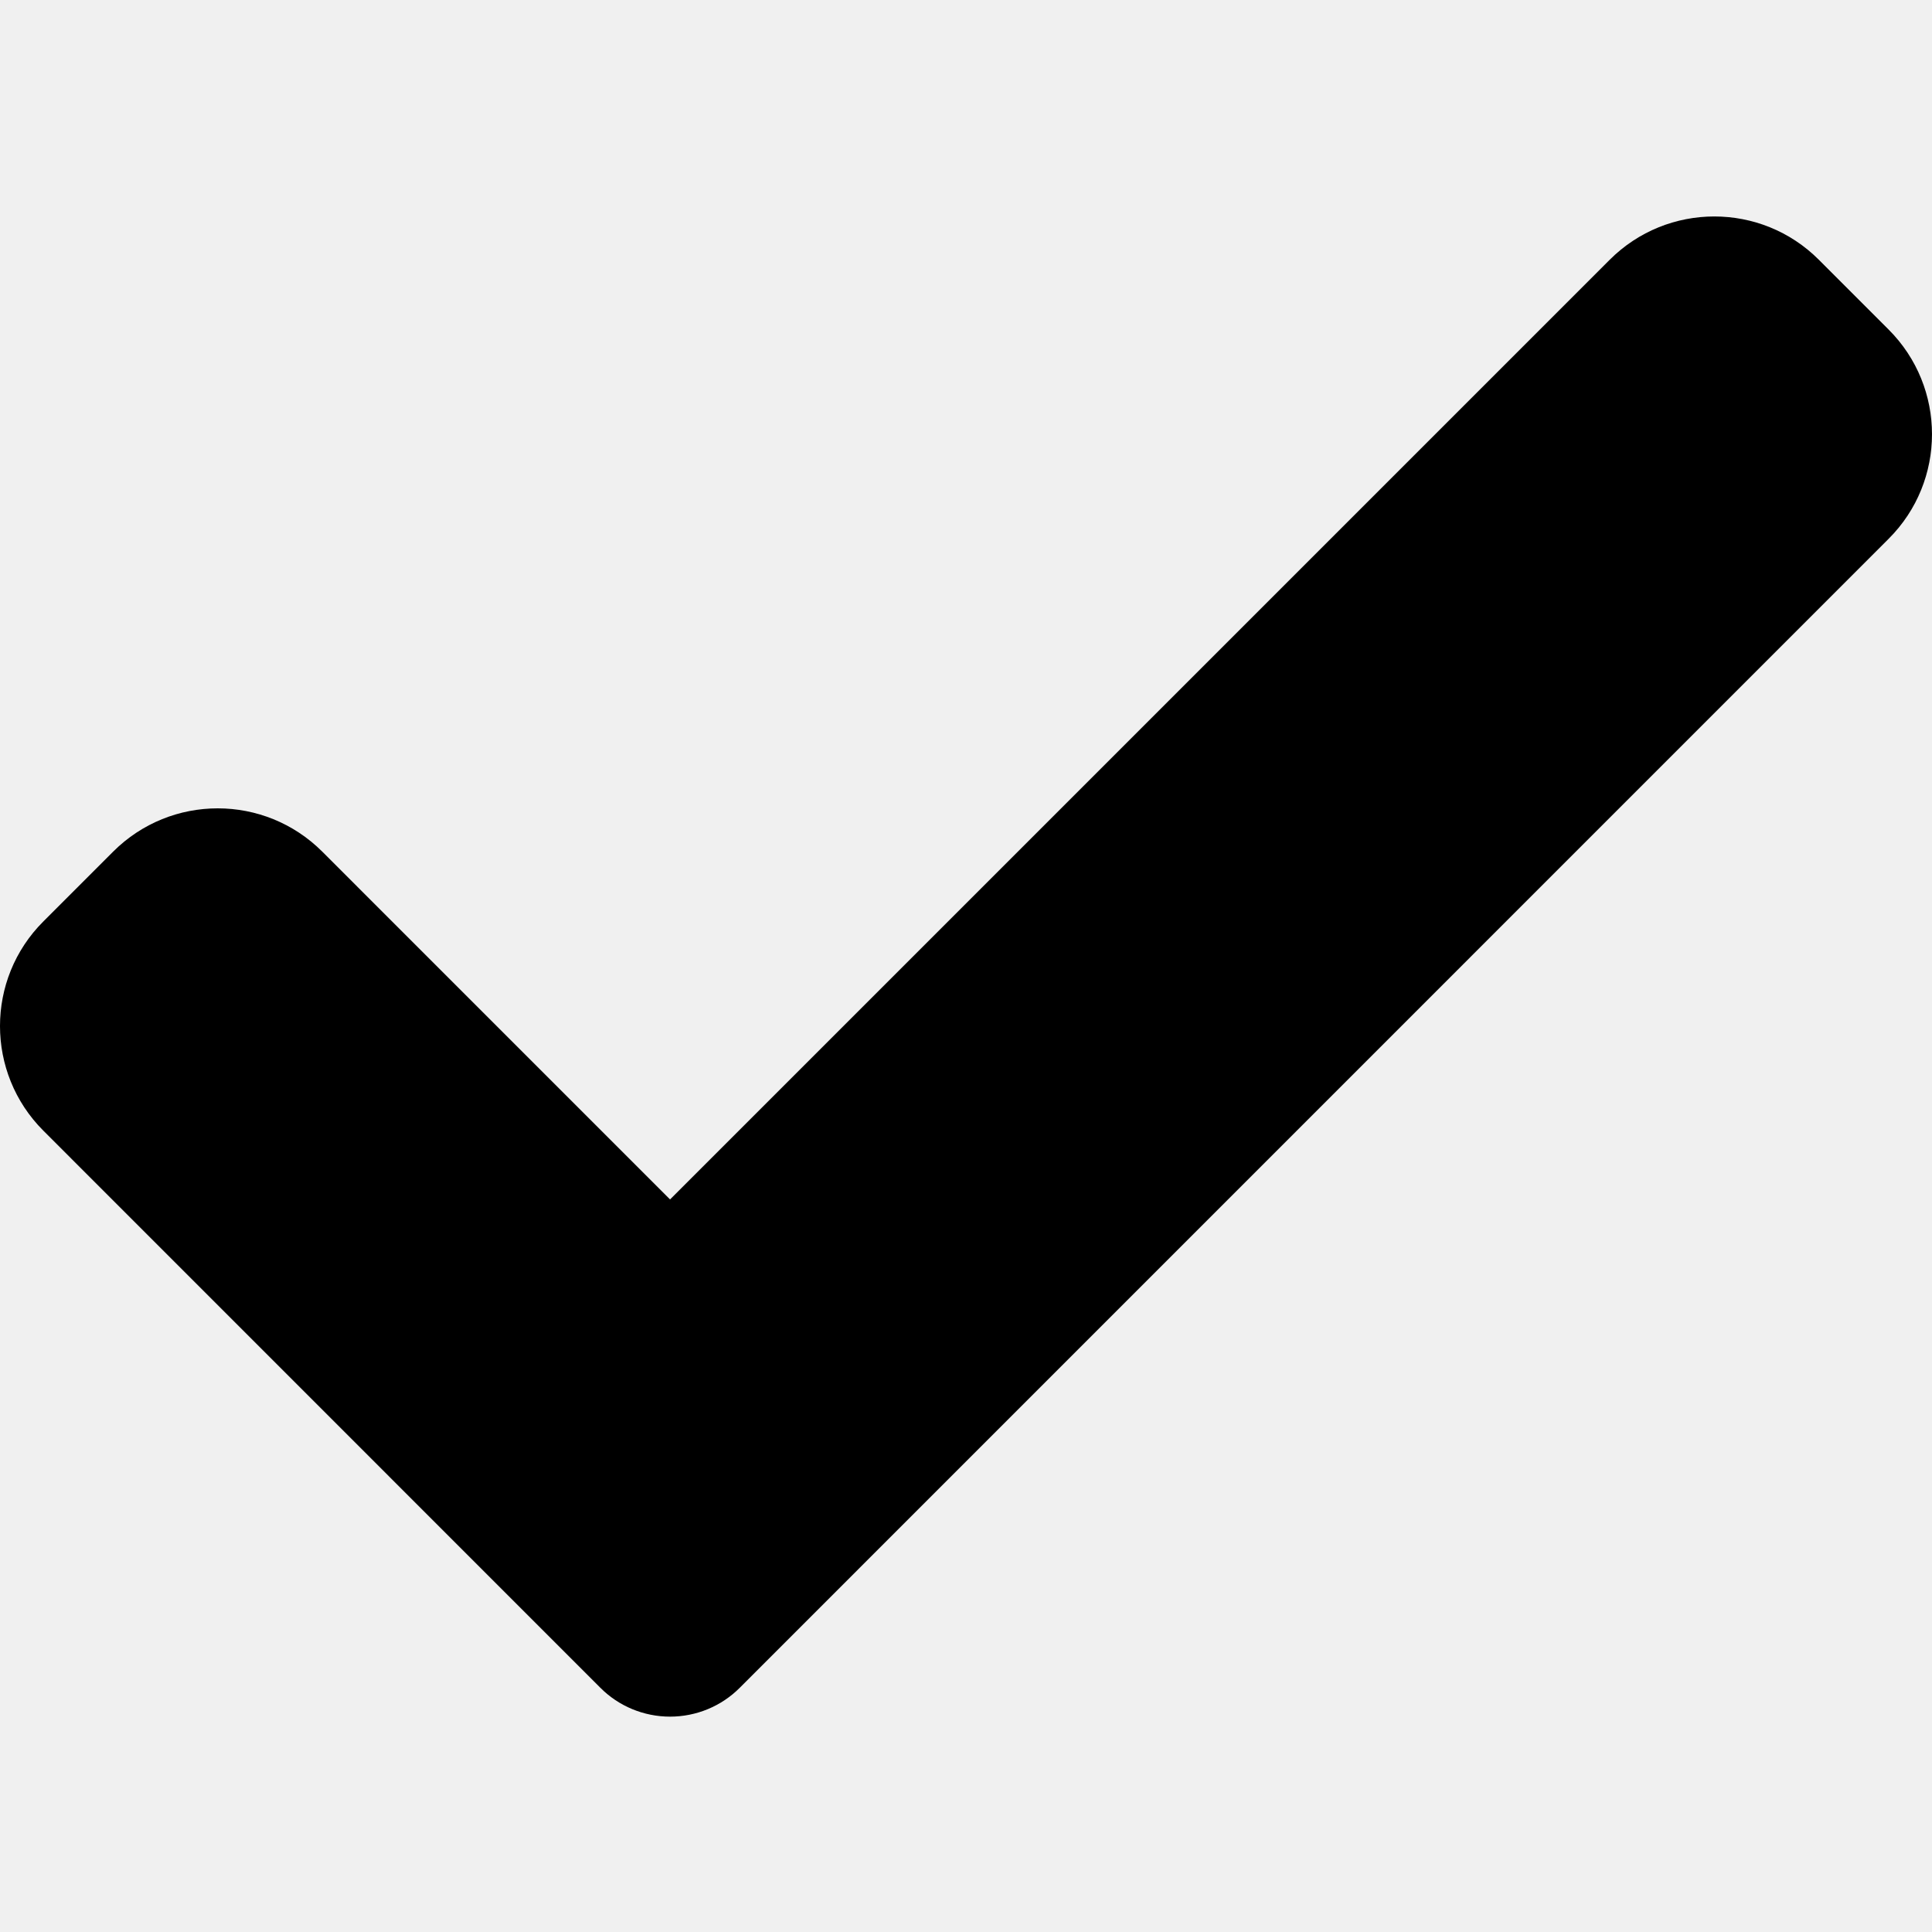
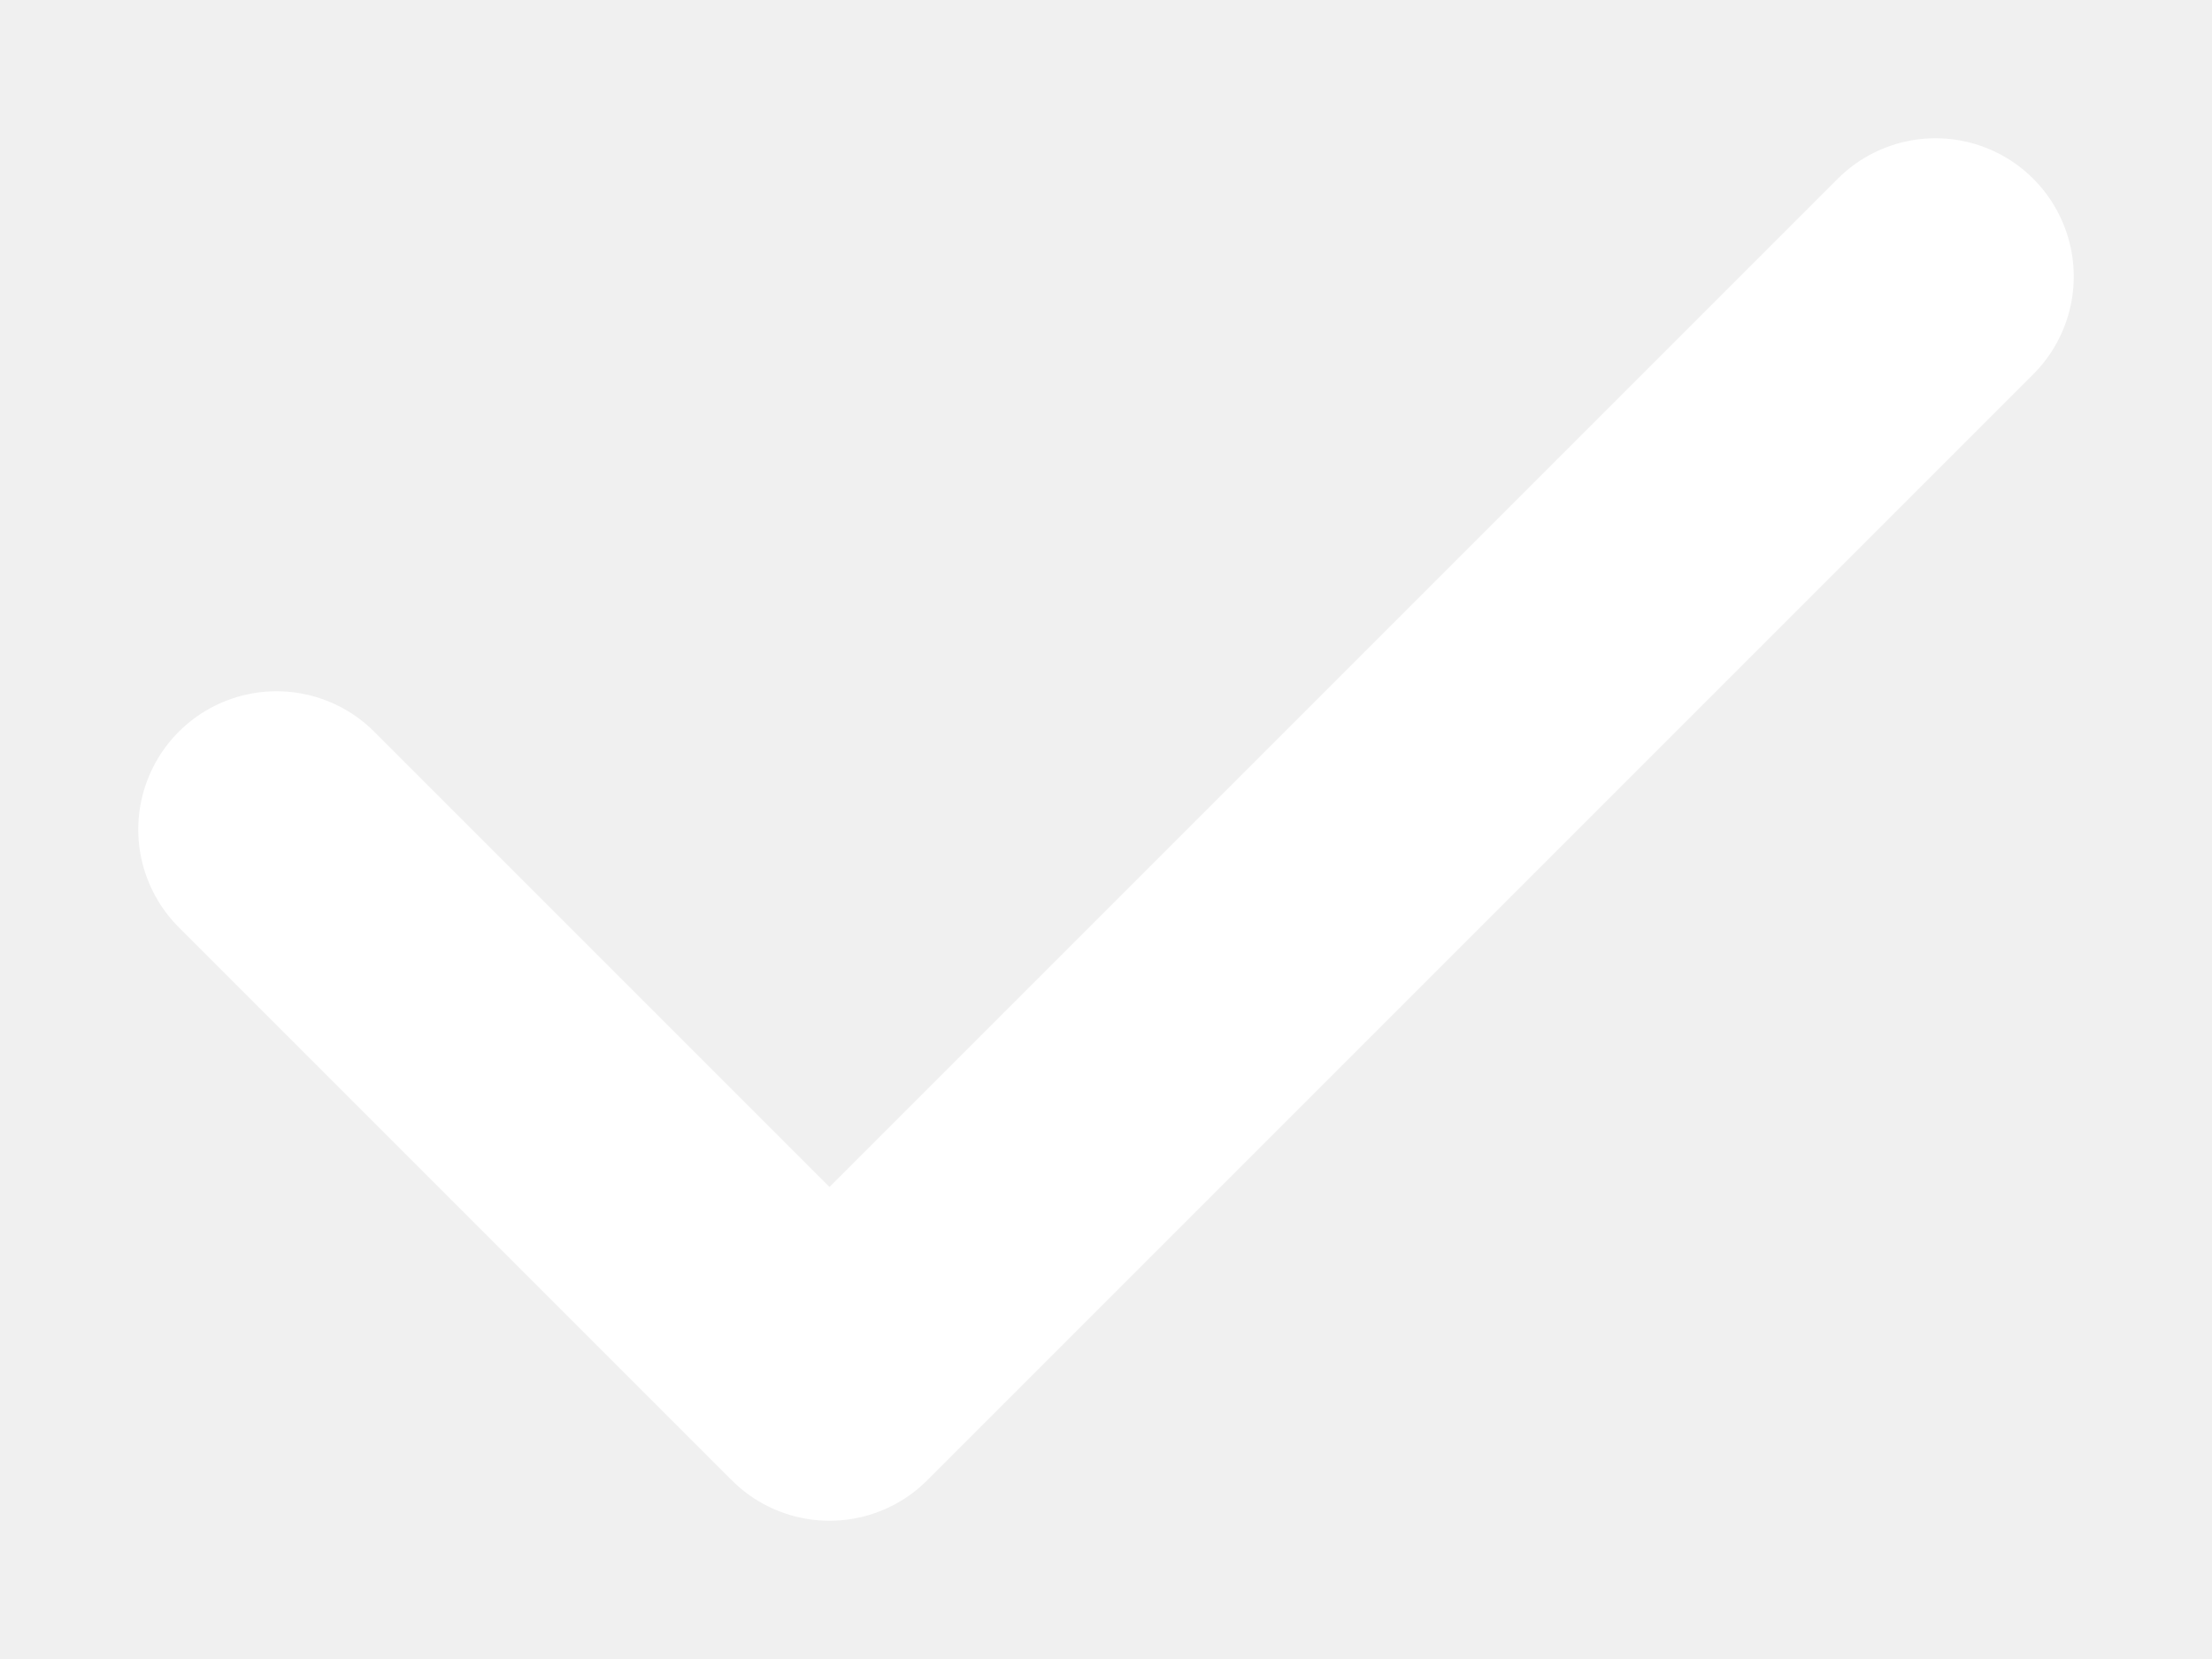
- <svg xmlns="http://www.w3.org/2000/svg" height="556" viewBox="0 -46 417.813 417" width="556">
-   <path d="M159.988 318.582c-3.988 4.012-9.43 6.25-15.082 6.25s-11.094-2.238-15.082-6.25L9.375 198.113c-12.5-12.5-12.5-32.77 0-45.246l15.082-15.086c12.504-12.5 32.75-12.5 45.25 0l75.2 75.203L348.104 9.781c12.504-12.5 32.77-12.5 45.25 0l15.082 15.086c12.5 12.5 12.5 32.766 0 45.246zm0 0" />
+ <svg xmlns="http://www.w3.org/2000/svg" width="8" height="6" fill="none">
+   <path d="M1 3l2 2 4-4" stroke="#fff" stroke-linecap="round" stroke-linejoin="round" />
</svg>
